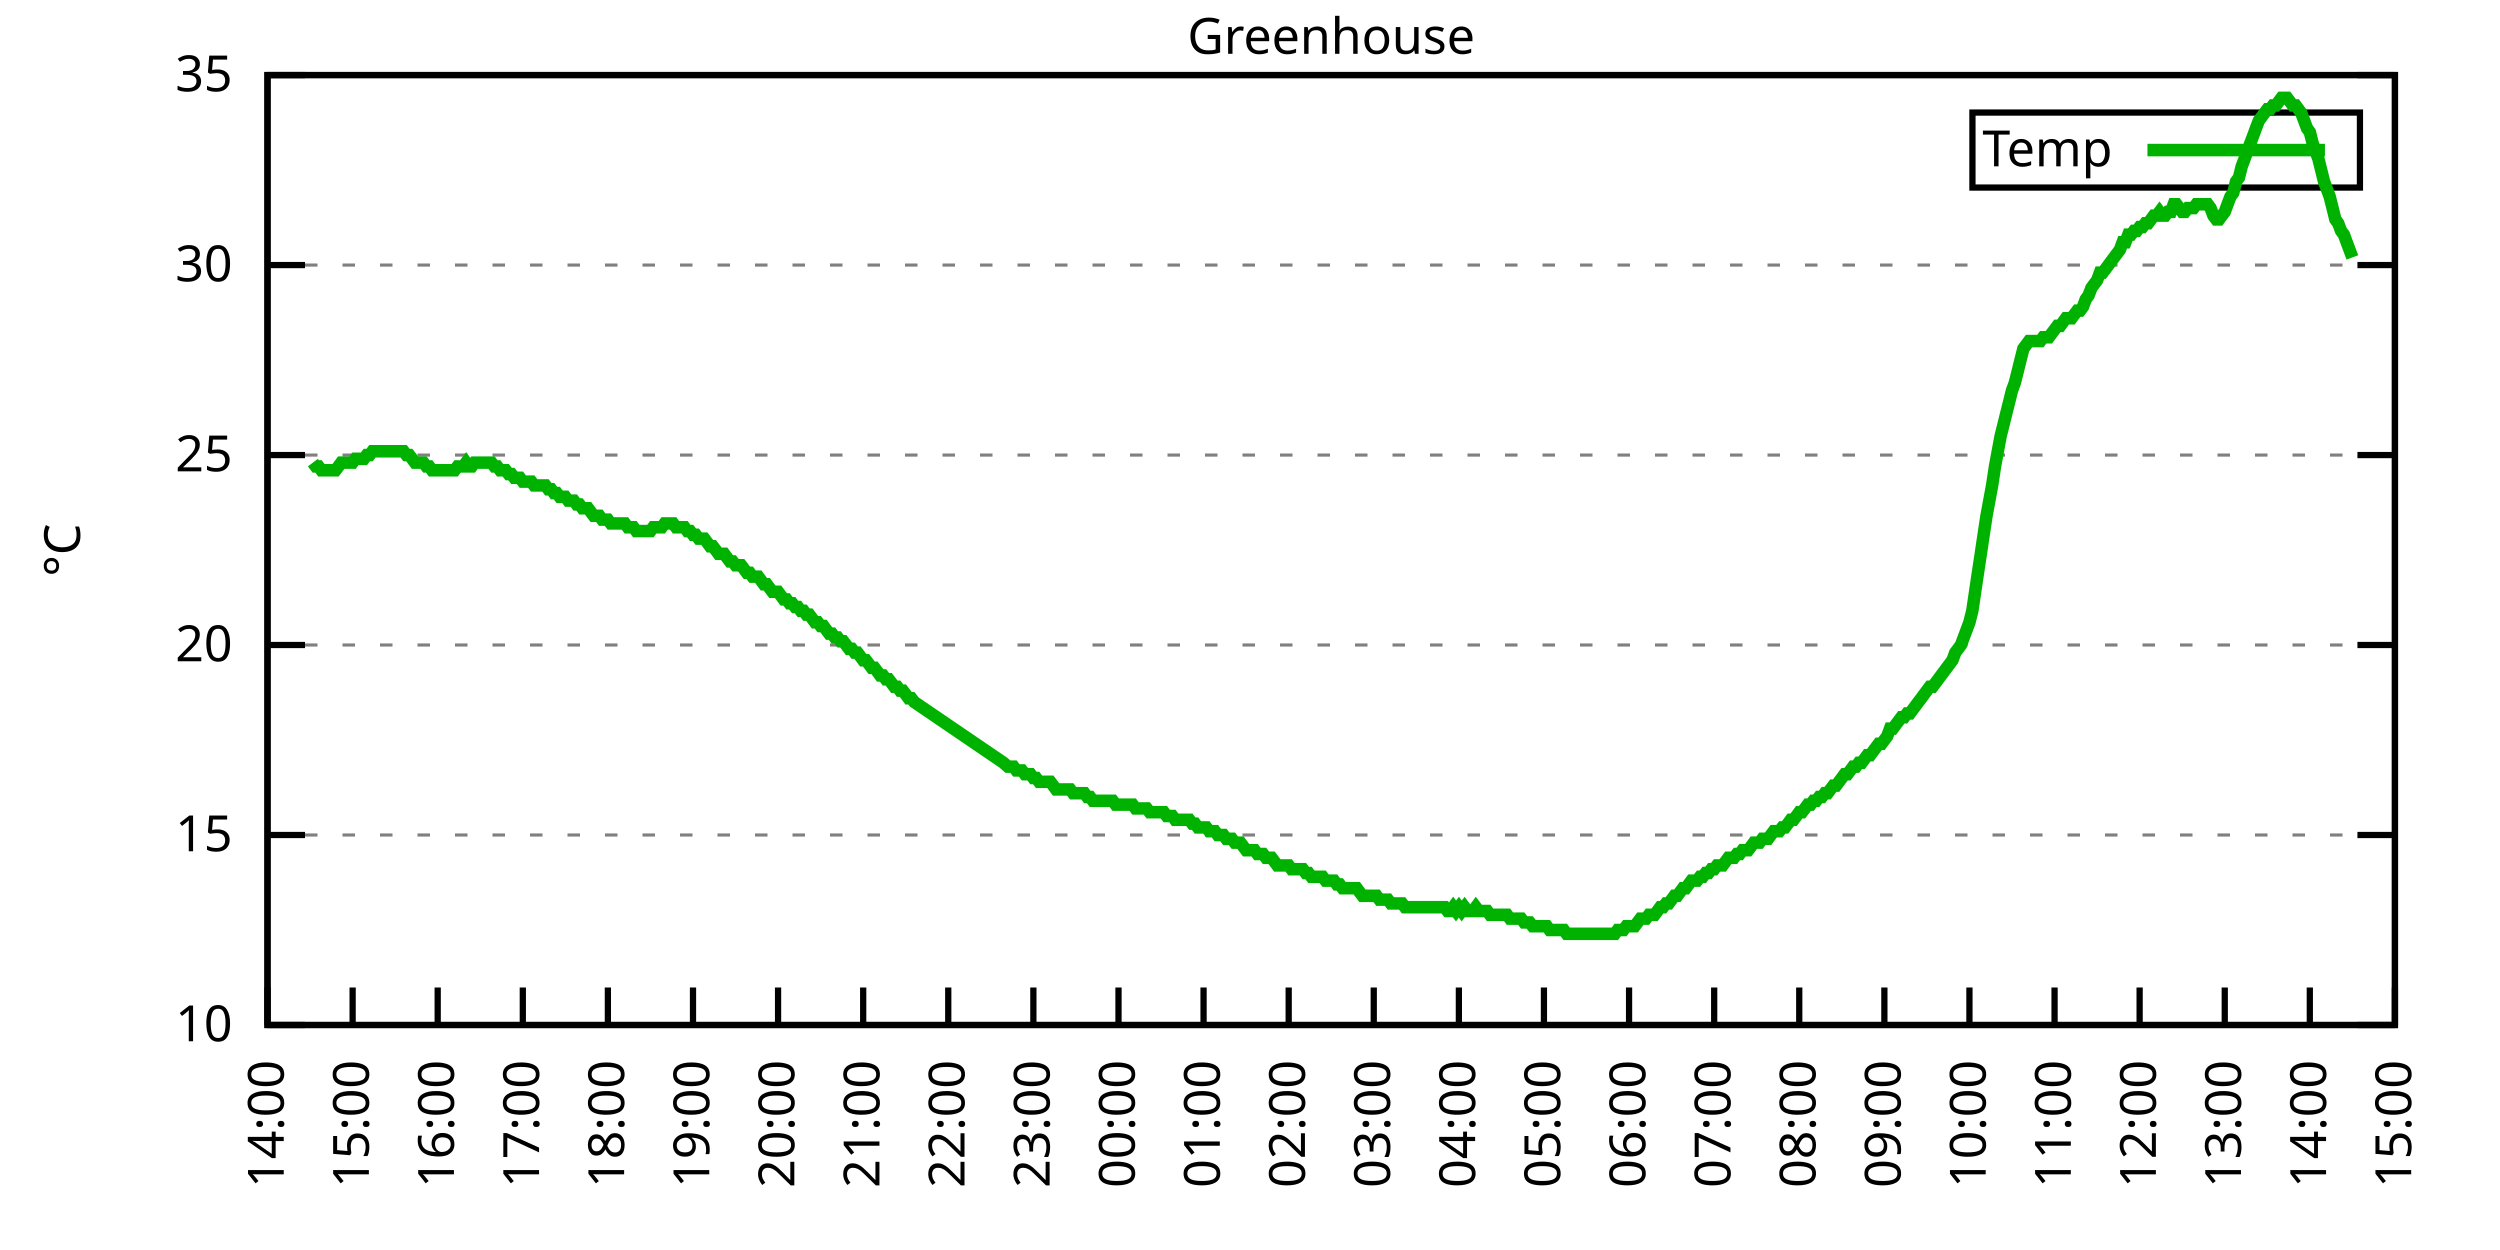
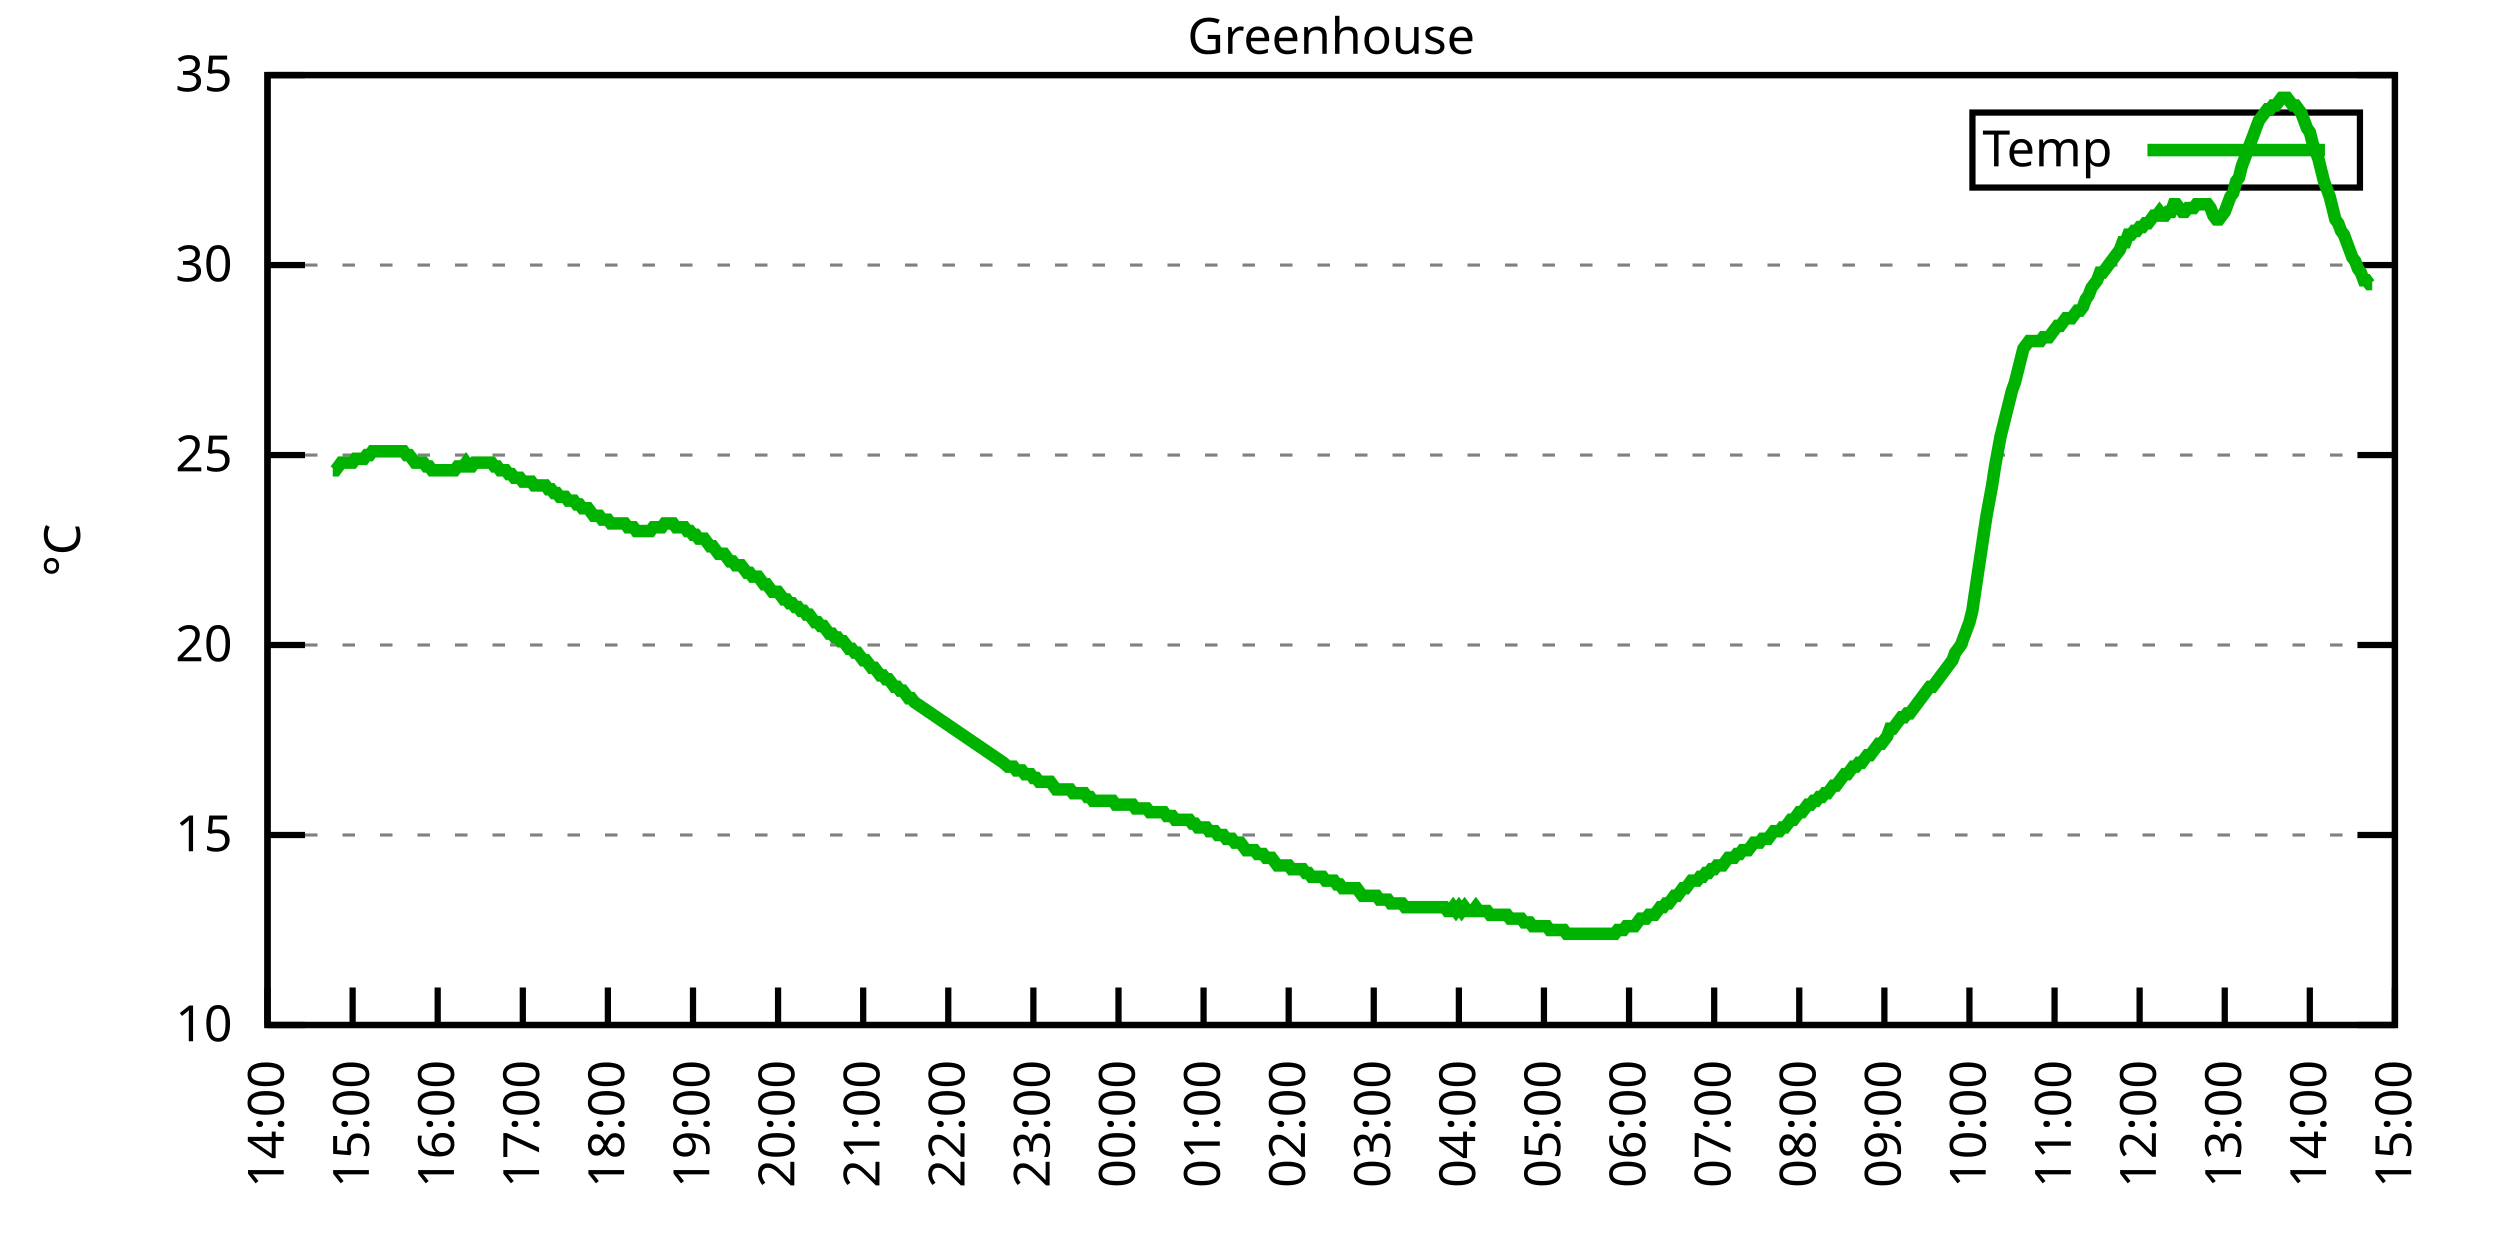
<svg xmlns="http://www.w3.org/2000/svg" xmlns:xlink="http://www.w3.org/1999/xlink" width="400" height="200" viewBox="0 0 400 200">
  <g id="gnuplot_canvas">
    <rect x="0" y="0" width="400" height="200" fill="none" />
    <defs>
      <circle id="gpDot" r="0.5" stroke-width="0.5" stroke="currentColor" />
      <path id="gpPt0" stroke-width="0.333" stroke="currentColor" d="M-1,0 h2 M0,-1 v2" />
      <path id="gpPt1" stroke-width="0.333" stroke="currentColor" d="M-1,-1 L1,1 M1,-1 L-1,1" />
      <path id="gpPt2" stroke-width="0.333" stroke="currentColor" d="M-1,0 L1,0 M0,-1 L0,1 M-1,-1 L1,1 M-1,1 L1,-1" />
      <rect id="gpPt3" stroke-width="0.333" stroke="currentColor" x="-1" y="-1" width="2" height="2" />
      <rect id="gpPt4" stroke-width="0.333" stroke="currentColor" fill="currentColor" x="-1" y="-1" width="2" height="2" />
      <circle id="gpPt5" stroke-width="0.333" stroke="currentColor" cx="0" cy="0" r="1" />
      <use xlink:href="#gpPt5" id="gpPt6" fill="currentColor" stroke="none" />
      <path id="gpPt7" stroke-width="0.333" stroke="currentColor" d="M0,-1.33 L-1.33,0.67 L1.33,0.67 z" />
      <use xlink:href="#gpPt7" id="gpPt8" fill="currentColor" stroke="none" />
      <use xlink:href="#gpPt7" id="gpPt9" stroke="currentColor" transform="rotate(180)" />
      <use xlink:href="#gpPt9" id="gpPt10" fill="currentColor" stroke="none" />
      <use xlink:href="#gpPt3" id="gpPt11" stroke="currentColor" transform="rotate(45)" />
      <use xlink:href="#gpPt11" id="gpPt12" fill="currentColor" stroke="none" />
      <path id="gpPt13" stroke-width="0.333" stroke="currentColor" d="M0,1.330 L1.265,0.411 L0.782,-1.067 L-0.782,-1.076 L-1.265,0.411 z" />
      <use xlink:href="#gpPt13" id="gpPt14" fill="currentColor" stroke="none" />
      <filter id="textbox" filterUnits="objectBoundingBox" x="0" y="0" height="1" width="1">
        <feFlood flood-color="white" flood-opacity="1" result="bgnd" />
        <feComposite in="SourceGraphic" in2="bgnd" operator="atop" />
      </filter>
      <filter id="greybox" filterUnits="objectBoundingBox" x="0" y="0" height="1" width="1">
        <feFlood flood-color="lightgrey" flood-opacity="1" result="grey" />
        <feComposite in="SourceGraphic" in2="grey" operator="atop" />
      </filter>
    </defs>
    <g fill="none" color="white" stroke="currentColor" stroke-width="1.00" stroke-linecap="butt" stroke-linejoin="miter">
</g>
    <g fill="none" color="black" stroke="currentColor" stroke-width="1.00" stroke-linecap="butt" stroke-linejoin="miter">
      <g stroke="none" shape-rendering="crispEdges">
        <polygon fill="rgb(255, 255, 255)" points="42.80,164.00 383.18,164.00 383.18,12.02 42.80,12.02 " />
      </g>
    </g>
    <g fill="none" color="black" stroke="currentColor" stroke-width="1.00" stroke-linecap="butt" stroke-linejoin="miter">
</g>
    <g fill="none" color="black" stroke="black" stroke-width="0.50" stroke-linecap="butt" stroke-linejoin="miter">
</g>
    <g fill="none" color="gray" stroke="currentColor" stroke-width="0.50" stroke-linecap="butt" stroke-linejoin="miter">
      <path stroke="gray" stroke-dasharray="2,4" class="gridline" d="M42.80,164.00 L383.19,164.00  " />
    </g>
    <g fill="none" color="gray" stroke="gray" stroke-width="1.00" stroke-linecap="butt" stroke-linejoin="miter">
</g>
    <g fill="none" color="black" stroke="currentColor" stroke-width="1.00" stroke-linecap="butt" stroke-linejoin="miter">
      <path stroke="black" d="M42.80,164.00 L48.80,164.00 M383.19,164.00 L377.19,164.00  " />
      <g transform="translate(37.20,166.60)" stroke="none" fill="black" font-family="Sans" font-size="8.00" text-anchor="end">
        <text>
          <tspan font-family="Sans"> 10</tspan>
        </text>
      </g>
    </g>
    <g fill="none" color="black" stroke="currentColor" stroke-width="1.00" stroke-linecap="butt" stroke-linejoin="miter">
</g>
    <g fill="none" color="black" stroke="black" stroke-width="0.50" stroke-linecap="butt" stroke-linejoin="miter">
</g>
    <g fill="none" color="gray" stroke="currentColor" stroke-width="0.50" stroke-linecap="butt" stroke-linejoin="miter">
      <path stroke="gray" stroke-dasharray="2,4" class="gridline" d="M42.80,133.60 L383.19,133.60  " />
    </g>
    <g fill="none" color="gray" stroke="gray" stroke-width="1.00" stroke-linecap="butt" stroke-linejoin="miter">
</g>
    <g fill="none" color="black" stroke="currentColor" stroke-width="1.00" stroke-linecap="butt" stroke-linejoin="miter">
      <path stroke="black" d="M42.80,133.60 L48.80,133.60 M383.19,133.60 L377.19,133.60  " />
      <g transform="translate(37.20,136.20)" stroke="none" fill="black" font-family="Sans" font-size="8.00" text-anchor="end">
        <text>
          <tspan font-family="Sans"> 15</tspan>
        </text>
      </g>
    </g>
    <g fill="none" color="black" stroke="currentColor" stroke-width="1.00" stroke-linecap="butt" stroke-linejoin="miter">
</g>
    <g fill="none" color="black" stroke="black" stroke-width="0.50" stroke-linecap="butt" stroke-linejoin="miter">
</g>
    <g fill="none" color="gray" stroke="currentColor" stroke-width="0.50" stroke-linecap="butt" stroke-linejoin="miter">
      <path stroke="gray" stroke-dasharray="2,4" class="gridline" d="M42.80,103.20 L383.19,103.20  " />
    </g>
    <g fill="none" color="gray" stroke="gray" stroke-width="1.00" stroke-linecap="butt" stroke-linejoin="miter">
</g>
    <g fill="none" color="black" stroke="currentColor" stroke-width="1.00" stroke-linecap="butt" stroke-linejoin="miter">
      <path stroke="black" d="M42.80,103.20 L48.80,103.20 M383.19,103.20 L377.19,103.20  " />
      <g transform="translate(37.20,105.80)" stroke="none" fill="black" font-family="Sans" font-size="8.00" text-anchor="end">
        <text>
          <tspan font-family="Sans"> 20</tspan>
        </text>
      </g>
    </g>
    <g fill="none" color="black" stroke="currentColor" stroke-width="1.00" stroke-linecap="butt" stroke-linejoin="miter">
</g>
    <g fill="none" color="black" stroke="black" stroke-width="0.50" stroke-linecap="butt" stroke-linejoin="miter">
</g>
    <g fill="none" color="gray" stroke="currentColor" stroke-width="0.50" stroke-linecap="butt" stroke-linejoin="miter">
      <path stroke="gray" stroke-dasharray="2,4" class="gridline" d="M42.80,72.81 L383.19,72.81  " />
    </g>
    <g fill="none" color="gray" stroke="gray" stroke-width="1.00" stroke-linecap="butt" stroke-linejoin="miter">
</g>
    <g fill="none" color="black" stroke="currentColor" stroke-width="1.00" stroke-linecap="butt" stroke-linejoin="miter">
      <path stroke="black" d="M42.80,72.81 L48.80,72.81 M383.19,72.81 L377.19,72.81  " />
      <g transform="translate(37.20,75.41)" stroke="none" fill="black" font-family="Sans" font-size="8.00" text-anchor="end">
        <text>
          <tspan font-family="Sans"> 25</tspan>
        </text>
      </g>
    </g>
    <g fill="none" color="black" stroke="currentColor" stroke-width="1.00" stroke-linecap="butt" stroke-linejoin="miter">
</g>
    <g fill="none" color="black" stroke="black" stroke-width="0.50" stroke-linecap="butt" stroke-linejoin="miter">
</g>
    <g fill="none" color="gray" stroke="currentColor" stroke-width="0.50" stroke-linecap="butt" stroke-linejoin="miter">
      <path stroke="gray" stroke-dasharray="2,4" class="gridline" d="M42.80,42.41 L383.19,42.41  " />
    </g>
    <g fill="none" color="gray" stroke="gray" stroke-width="1.00" stroke-linecap="butt" stroke-linejoin="miter">
</g>
    <g fill="none" color="black" stroke="currentColor" stroke-width="1.00" stroke-linecap="butt" stroke-linejoin="miter">
      <path stroke="black" d="M42.80,42.41 L48.80,42.41 M383.19,42.41 L377.19,42.41  " />
      <g transform="translate(37.20,45.01)" stroke="none" fill="black" font-family="Sans" font-size="8.00" text-anchor="end">
        <text>
          <tspan font-family="Sans"> 30</tspan>
        </text>
      </g>
    </g>
    <g fill="none" color="black" stroke="currentColor" stroke-width="1.00" stroke-linecap="butt" stroke-linejoin="miter">
</g>
    <g fill="none" color="black" stroke="black" stroke-width="0.50" stroke-linecap="butt" stroke-linejoin="miter">
</g>
    <g fill="none" color="gray" stroke="currentColor" stroke-width="0.50" stroke-linecap="butt" stroke-linejoin="miter">
      <path stroke="gray" stroke-dasharray="2,4" class="gridline" d="M42.80,12.01 L383.19,12.01  " />
    </g>
    <g fill="none" color="gray" stroke="gray" stroke-width="1.00" stroke-linecap="butt" stroke-linejoin="miter">
</g>
    <g fill="none" color="black" stroke="currentColor" stroke-width="1.00" stroke-linecap="butt" stroke-linejoin="miter">
      <path stroke="black" d="M42.80,12.01 L48.80,12.01 M383.19,12.01 L377.19,12.01  " />
      <g transform="translate(37.20,14.61)" stroke="none" fill="black" font-family="Sans" font-size="8.00" text-anchor="end">
        <text>
          <tspan font-family="Sans"> 35</tspan>
        </text>
      </g>
    </g>
    <g fill="none" color="black" stroke="currentColor" stroke-width="1.00" stroke-linecap="butt" stroke-linejoin="miter">
      <path stroke="black" d="M42.80,164.00 L42.80,158.00  " />
      <g transform="translate(45.40,169.60) rotate(270.00)" stroke="none" fill="black" font-family="Sans" font-size="8.00" text-anchor="end">
        <text>
          <tspan font-family="Sans">14:00</tspan>
        </text>
      </g>
    </g>
    <g fill="none" color="black" stroke="currentColor" stroke-width="1.00" stroke-linecap="butt" stroke-linejoin="miter">
      <path stroke="black" d="M56.42,164.00 L56.42,158.00  " />
      <g transform="translate(59.02,169.60) rotate(270.00)" stroke="none" fill="black" font-family="Sans" font-size="8.00" text-anchor="end">
        <text>
          <tspan font-family="Sans">15:00</tspan>
        </text>
      </g>
    </g>
    <g fill="none" color="black" stroke="currentColor" stroke-width="1.00" stroke-linecap="butt" stroke-linejoin="miter">
      <path stroke="black" d="M70.03,164.00 L70.03,158.00  " />
      <g transform="translate(72.63,169.60) rotate(270.00)" stroke="none" fill="black" font-family="Sans" font-size="8.00" text-anchor="end">
        <text>
          <tspan font-family="Sans">16:00</tspan>
        </text>
      </g>
    </g>
    <g fill="none" color="black" stroke="currentColor" stroke-width="1.00" stroke-linecap="butt" stroke-linejoin="miter">
      <path stroke="black" d="M83.65,164.00 L83.65,158.00  " />
      <g transform="translate(86.25,169.60) rotate(270.00)" stroke="none" fill="black" font-family="Sans" font-size="8.00" text-anchor="end">
        <text>
          <tspan font-family="Sans">17:00</tspan>
        </text>
      </g>
    </g>
    <g fill="none" color="black" stroke="currentColor" stroke-width="1.00" stroke-linecap="butt" stroke-linejoin="miter">
      <path stroke="black" d="M97.26,164.00 L97.26,158.00  " />
      <g transform="translate(99.86,169.60) rotate(270.00)" stroke="none" fill="black" font-family="Sans" font-size="8.00" text-anchor="end">
        <text>
          <tspan font-family="Sans">18:00</tspan>
        </text>
      </g>
    </g>
    <g fill="none" color="black" stroke="currentColor" stroke-width="1.00" stroke-linecap="butt" stroke-linejoin="miter">
      <path stroke="black" d="M110.88,164.00 L110.88,158.00  " />
      <g transform="translate(113.48,169.60) rotate(270.00)" stroke="none" fill="black" font-family="Sans" font-size="8.00" text-anchor="end">
        <text>
          <tspan font-family="Sans">19:00</tspan>
        </text>
      </g>
    </g>
    <g fill="none" color="black" stroke="currentColor" stroke-width="1.00" stroke-linecap="butt" stroke-linejoin="miter">
      <path stroke="black" d="M124.49,164.00 L124.49,158.00  " />
      <g transform="translate(127.09,169.60) rotate(270.00)" stroke="none" fill="black" font-family="Sans" font-size="8.00" text-anchor="end">
        <text>
          <tspan font-family="Sans">20:00</tspan>
        </text>
      </g>
    </g>
    <g fill="none" color="black" stroke="currentColor" stroke-width="1.00" stroke-linecap="butt" stroke-linejoin="miter">
      <path stroke="black" d="M138.11,164.00 L138.11,158.00  " />
      <g transform="translate(140.71,169.60) rotate(270.00)" stroke="none" fill="black" font-family="Sans" font-size="8.00" text-anchor="end">
        <text>
          <tspan font-family="Sans">21:00</tspan>
        </text>
      </g>
    </g>
    <g fill="none" color="black" stroke="currentColor" stroke-width="1.00" stroke-linecap="butt" stroke-linejoin="miter">
      <path stroke="black" d="M151.72,164.00 L151.72,158.00  " />
      <g transform="translate(154.32,169.60) rotate(270.00)" stroke="none" fill="black" font-family="Sans" font-size="8.00" text-anchor="end">
        <text>
          <tspan font-family="Sans">22:00</tspan>
        </text>
      </g>
    </g>
    <g fill="none" color="black" stroke="currentColor" stroke-width="1.00" stroke-linecap="butt" stroke-linejoin="miter">
      <path stroke="black" d="M165.34,164.00 L165.34,158.00  " />
      <g transform="translate(167.94,169.60) rotate(270.00)" stroke="none" fill="black" font-family="Sans" font-size="8.00" text-anchor="end">
        <text>
          <tspan font-family="Sans">23:00</tspan>
        </text>
      </g>
    </g>
    <g fill="none" color="black" stroke="currentColor" stroke-width="1.00" stroke-linecap="butt" stroke-linejoin="miter">
      <path stroke="black" d="M178.96,164.00 L178.96,158.00  " />
      <g transform="translate(181.56,169.60) rotate(270.00)" stroke="none" fill="black" font-family="Sans" font-size="8.00" text-anchor="end">
        <text>
          <tspan font-family="Sans">00:00</tspan>
        </text>
      </g>
    </g>
    <g fill="none" color="black" stroke="currentColor" stroke-width="1.00" stroke-linecap="butt" stroke-linejoin="miter">
      <path stroke="black" d="M192.57,164.00 L192.57,158.00  " />
      <g transform="translate(195.17,169.60) rotate(270.00)" stroke="none" fill="black" font-family="Sans" font-size="8.00" text-anchor="end">
        <text>
          <tspan font-family="Sans">01:00</tspan>
        </text>
      </g>
    </g>
    <g fill="none" color="black" stroke="currentColor" stroke-width="1.00" stroke-linecap="butt" stroke-linejoin="miter">
      <path stroke="black" d="M206.19,164.00 L206.19,158.00  " />
      <g transform="translate(208.79,169.60) rotate(270.00)" stroke="none" fill="black" font-family="Sans" font-size="8.00" text-anchor="end">
        <text>
          <tspan font-family="Sans">02:00</tspan>
        </text>
      </g>
    </g>
    <g fill="none" color="black" stroke="currentColor" stroke-width="1.00" stroke-linecap="butt" stroke-linejoin="miter">
      <path stroke="black" d="M219.80,164.00 L219.80,158.00  " />
      <g transform="translate(222.40,169.60) rotate(270.00)" stroke="none" fill="black" font-family="Sans" font-size="8.00" text-anchor="end">
        <text>
          <tspan font-family="Sans">03:00</tspan>
        </text>
      </g>
    </g>
    <g fill="none" color="black" stroke="currentColor" stroke-width="1.00" stroke-linecap="butt" stroke-linejoin="miter">
      <path stroke="black" d="M233.42,164.00 L233.42,158.00  " />
      <g transform="translate(236.02,169.60) rotate(270.00)" stroke="none" fill="black" font-family="Sans" font-size="8.00" text-anchor="end">
        <text>
          <tspan font-family="Sans">04:00</tspan>
        </text>
      </g>
    </g>
    <g fill="none" color="black" stroke="currentColor" stroke-width="1.00" stroke-linecap="butt" stroke-linejoin="miter">
      <path stroke="black" d="M247.03,164.00 L247.03,158.00  " />
      <g transform="translate(249.63,169.60) rotate(270.00)" stroke="none" fill="black" font-family="Sans" font-size="8.00" text-anchor="end">
        <text>
          <tspan font-family="Sans">05:00</tspan>
        </text>
      </g>
    </g>
    <g fill="none" color="black" stroke="currentColor" stroke-width="1.00" stroke-linecap="butt" stroke-linejoin="miter">
      <path stroke="black" d="M260.65,164.00 L260.65,158.00  " />
      <g transform="translate(263.25,169.60) rotate(270.00)" stroke="none" fill="black" font-family="Sans" font-size="8.00" text-anchor="end">
        <text>
          <tspan font-family="Sans">06:00</tspan>
        </text>
      </g>
    </g>
    <g fill="none" color="black" stroke="currentColor" stroke-width="1.00" stroke-linecap="butt" stroke-linejoin="miter">
      <path stroke="black" d="M274.27,164.00 L274.27,158.00  " />
      <g transform="translate(276.87,169.60) rotate(270.00)" stroke="none" fill="black" font-family="Sans" font-size="8.00" text-anchor="end">
        <text>
          <tspan font-family="Sans">07:00</tspan>
        </text>
      </g>
    </g>
    <g fill="none" color="black" stroke="currentColor" stroke-width="1.00" stroke-linecap="butt" stroke-linejoin="miter">
      <path stroke="black" d="M287.88,164.00 L287.88,158.00  " />
      <g transform="translate(290.48,169.60) rotate(270.00)" stroke="none" fill="black" font-family="Sans" font-size="8.00" text-anchor="end">
        <text>
          <tspan font-family="Sans">08:00</tspan>
        </text>
      </g>
    </g>
    <g fill="none" color="black" stroke="currentColor" stroke-width="1.00" stroke-linecap="butt" stroke-linejoin="miter">
      <path stroke="black" d="M301.50,164.00 L301.50,158.00  " />
      <g transform="translate(304.10,169.60) rotate(270.00)" stroke="none" fill="black" font-family="Sans" font-size="8.00" text-anchor="end">
        <text>
          <tspan font-family="Sans">09:00</tspan>
        </text>
      </g>
    </g>
    <g fill="none" color="black" stroke="currentColor" stroke-width="1.00" stroke-linecap="butt" stroke-linejoin="miter">
      <path stroke="black" d="M315.11,164.00 L315.11,158.00  " />
      <g transform="translate(317.71,169.60) rotate(270.00)" stroke="none" fill="black" font-family="Sans" font-size="8.00" text-anchor="end">
        <text>
          <tspan font-family="Sans">10:00</tspan>
        </text>
      </g>
    </g>
    <g fill="none" color="black" stroke="currentColor" stroke-width="1.00" stroke-linecap="butt" stroke-linejoin="miter">
      <path stroke="black" d="M328.73,164.00 L328.73,158.00  " />
      <g transform="translate(331.33,169.60) rotate(270.00)" stroke="none" fill="black" font-family="Sans" font-size="8.00" text-anchor="end">
        <text>
          <tspan font-family="Sans">11:00</tspan>
        </text>
      </g>
    </g>
    <g fill="none" color="black" stroke="currentColor" stroke-width="1.00" stroke-linecap="butt" stroke-linejoin="miter">
      <path stroke="black" d="M342.34,164.00 L342.34,158.00  " />
      <g transform="translate(344.94,169.60) rotate(270.00)" stroke="none" fill="black" font-family="Sans" font-size="8.00" text-anchor="end">
        <text>
          <tspan font-family="Sans">12:00</tspan>
        </text>
      </g>
    </g>
    <g fill="none" color="black" stroke="currentColor" stroke-width="1.00" stroke-linecap="butt" stroke-linejoin="miter">
      <path stroke="black" d="M355.96,164.00 L355.96,158.00  " />
      <g transform="translate(358.56,169.60) rotate(270.00)" stroke="none" fill="black" font-family="Sans" font-size="8.00" text-anchor="end">
        <text>
          <tspan font-family="Sans">13:00</tspan>
        </text>
      </g>
    </g>
    <g fill="none" color="black" stroke="currentColor" stroke-width="1.00" stroke-linecap="butt" stroke-linejoin="miter">
      <path stroke="black" d="M369.57,164.00 L369.57,158.00  " />
      <g transform="translate(372.17,169.60) rotate(270.00)" stroke="none" fill="black" font-family="Sans" font-size="8.00" text-anchor="end">
        <text>
          <tspan font-family="Sans">14:00</tspan>
        </text>
      </g>
    </g>
    <g fill="none" color="black" stroke="currentColor" stroke-width="1.00" stroke-linecap="butt" stroke-linejoin="miter">
      <path stroke="black" d="M383.19,164.00 L383.19,158.00  " />
      <g transform="translate(385.79,169.60) rotate(270.00)" stroke="none" fill="black" font-family="Sans" font-size="8.00" text-anchor="end">
        <text>
          <tspan font-family="Sans">15:00</tspan>
        </text>
      </g>
    </g>
    <g fill="none" color="black" stroke="currentColor" stroke-width="1.00" stroke-linecap="butt" stroke-linejoin="miter">
</g>
    <g fill="none" color="black" stroke="currentColor" stroke-width="1.00" stroke-linecap="butt" stroke-linejoin="miter">
      <path stroke="black" d="M42.80,12.01 L42.80,164.00 L383.19,164.00 L383.19,12.01 L42.80,12.01 Z  " />
    </g>
    <g fill="none" color="black" stroke="currentColor" stroke-width="1.00" stroke-linecap="butt" stroke-linejoin="miter">
</g>
    <g fill="none" color="black" stroke="currentColor" stroke-width="1.00" stroke-linecap="butt" stroke-linejoin="miter">
      <path stroke="black" d="M315.59,30.01 L315.59,18.01 L377.59,18.01 L377.59,30.01 L315.59,30.01 Z  " />
    </g>
    <g id="Greenhouse_plot_1">
      <g fill="none" color="white" stroke="black" stroke-width="2.00" stroke-linecap="butt" stroke-linejoin="miter">
</g>
      <g fill="none" color="black" stroke="currentColor" stroke-width="2.00" stroke-linecap="butt" stroke-linejoin="miter">
        <g transform="translate(337.99,26.61)" stroke="none" fill="black" font-family="Sans" font-size="8.00" text-anchor="end">
          <text>
            <tspan font-family="Sans">Temp</tspan>
          </text>
        </g>
      </g>
      <g fill="none" color="black" stroke="currentColor" stroke-width="2.00" stroke-linecap="butt" stroke-linejoin="miter">
-         <path stroke="rgb(  0, 178,   0)" d="M343.59,24.01 L371.99,24.01 M50.06,74.02 L50.52,74.63 L50.97,74.63 L51.42,75.24 L51.88,75.24 L52.33,75.24   L52.78,75.24 L53.24,75.24 L53.69,75.24 L54.15,74.63 L54.60,74.02 L55.05,74.02 L55.51,74.02 L55.96,74.02   L56.42,74.02 L56.87,73.41 L57.32,73.41 L57.78,73.41 L58.23,73.41 L58.68,72.81 L59.14,72.81 L59.59,72.20   L60.05,72.20 L60.50,72.20 L60.95,72.20 L61.41,72.20 L61.86,72.20 L62.32,72.20 L62.77,72.20 L63.22,72.20   L63.68,72.20 L64.13,72.20 L64.58,72.20 L65.04,72.81 L65.49,72.81 L65.95,73.41 L66.40,74.02 L66.85,74.02   L67.31,74.02 L67.76,74.02 L68.22,74.63 L68.67,74.63 L69.12,75.24 L69.58,75.24 L70.03,75.24 L70.49,75.24   L70.94,75.24 L71.39,75.24 L71.85,75.24 L72.30,75.24 L72.75,75.24 L73.21,74.63 L73.66,74.63 L74.12,74.63   L74.57,74.02 L75.02,74.63 L75.48,74.63 L75.93,74.02 L76.39,74.02 L76.84,74.02 L77.29,74.02 L77.75,74.02   L78.20,74.02 L78.65,74.02 L79.11,74.63 L79.56,74.63 L80.02,75.24 L80.47,75.24 L80.92,75.24 L81.38,75.85   L81.83,75.85 L82.29,76.45 L82.74,76.45 L83.19,76.45 L83.65,77.06 L84.10,77.06 L84.55,77.06 L85.01,77.06   L85.46,77.67 L85.92,77.67 L86.37,77.67 L86.82,77.67 L87.28,77.67 L87.73,78.28 L88.19,78.28 L88.64,78.89   L89.09,78.89 L89.55,79.49 L90.00,79.49 L90.45,79.49 L90.91,80.10 L91.36,80.10 L91.82,80.10 L92.27,80.71   L92.72,80.71 L93.18,81.32 L93.63,81.32 L94.09,81.32 L94.54,81.93 L94.99,82.53 L95.45,82.53 L95.90,82.53   L96.35,83.14 L96.81,83.14 L97.26,83.14 L97.72,83.75 L98.17,83.75 L98.62,83.75 L99.08,83.75 L99.53,83.75   L99.99,83.75 L100.44,84.36 L100.89,84.36 L101.35,84.36 L101.80,84.97 L102.25,84.97 L102.71,84.97 L103.16,84.97   L103.62,84.97 L104.07,84.97 L104.52,84.36 L104.98,84.36 L105.43,84.36 L105.89,84.36 L106.34,83.75 L106.79,83.75   L107.25,83.75 L107.70,83.75 L108.15,84.36 L108.61,84.36 L109.06,84.36 L109.52,84.36 L109.97,84.97 L110.42,84.97   L110.88,85.57 L111.33,85.57 L111.79,86.18 L112.24,86.18 L112.69,86.18 L113.15,86.79 L113.60,87.40 L114.05,87.40   L114.51,88.00 L114.96,88.61 L115.42,88.61 L115.87,88.61 L116.32,89.22 L116.78,89.83 L117.23,89.83 L117.69,90.44   L118.14,90.44 L118.59,90.44 L119.05,91.04 L119.50,91.65 L119.96,91.65 L120.41,92.26 L120.86,92.26 L121.32,92.26   L121.77,92.87 L122.22,93.48 L122.68,93.48 L123.13,94.08 L123.59,94.69 L124.04,94.69 L124.49,94.69 L124.95,95.30   L125.40,95.91 L125.86,95.91 L126.31,96.52 L126.76,96.52 L127.22,97.12 L127.67,97.12 L128.12,97.73 L128.58,97.73   L129.03,98.34 L129.49,98.34 L129.94,98.95 L130.39,99.56 L130.85,99.56 L131.30,100.16 L131.76,100.16 L132.21,100.77   L132.66,101.38 L133.12,101.38 L133.57,101.99 L134.02,101.99 L134.48,102.60 L134.93,102.60 L135.39,103.20 L135.84,103.81   L136.29,103.81 L136.75,104.42 L137.20,104.42 L137.66,105.03 L138.11,105.64 L138.56,105.64 L139.02,106.24 L139.47,106.85   L139.92,106.85 L140.38,107.46 L140.83,108.07 L141.29,108.07 L141.74,108.68 L142.19,108.68 L142.65,109.28 L143.10,109.89   L143.56,109.89 L144.01,110.50 L144.46,110.50 L144.92,111.11 L145.37,111.72 L145.82,111.72 L146.28,112.32 L160.57,122.05   L161.26,122.66 L161.71,122.66 L162.16,122.66 L162.62,123.27 L163.07,123.27 L163.52,123.27 L163.98,123.87 L164.43,123.87   L164.89,123.87 L165.34,124.48 L165.79,124.48 L166.25,125.09 L166.70,125.09 L167.16,125.09 L167.61,125.09 L168.06,125.09   L168.52,125.70 L168.97,126.31 L169.43,126.31 L169.88,126.31 L170.33,126.31 L170.79,126.31 L171.24,126.31 L171.69,126.91   L172.15,126.91 L172.60,126.91 L173.06,126.91 L173.51,126.91 L173.96,127.52 L174.42,127.52 L174.87,128.13 L175.33,128.13   L175.78,128.13 L176.23,128.13 L176.69,128.13 L177.14,128.13 L177.59,128.13 L178.05,128.13 L178.50,128.74 L178.96,128.74   L179.41,128.74 L179.86,128.74 L180.32,128.74 L180.77,128.74 L181.23,128.74 L181.68,129.35 L182.13,129.35 L182.59,129.35   L183.04,129.35 L183.49,129.35 L183.95,129.95 L184.40,129.95 L184.86,129.95 L185.31,129.95 L185.76,129.95 L186.22,129.95   L186.67,130.56 L187.13,130.56 L187.58,130.56 L188.03,131.17 L188.49,131.17 L188.94,131.17 L189.39,131.17 L189.85,131.17   L190.30,131.17 L190.76,131.78 L191.21,131.78 L191.66,132.39 L192.12,132.39 L192.57,132.39 L193.03,132.39 L193.48,132.99   L193.93,132.99 L194.39,132.99 L194.84,133.60 L195.29,133.60 L195.75,133.60 L196.20,134.21 L196.66,134.21 L197.11,134.21   L197.56,134.82 L198.02,134.82 L198.47,134.82 L198.93,135.43 L199.38,136.03 L199.83,136.03 L200.29,136.03 L200.74,136.03   L201.19,136.64 L201.65,136.64 L202.10,136.64 L202.56,137.25 L203.01,137.25 L203.46,137.25 L203.92,137.86 L204.37,138.47   L204.83,138.47 L205.28,138.47 L205.73,138.47 L206.19,138.47 L206.64,139.07 L207.09,139.07 L207.55,139.07 L208.00,139.07   L208.46,139.07 L208.91,139.68 L209.36,139.68 L209.82,140.29 L210.27,140.29 L210.73,140.29 L211.18,140.29 L211.63,140.29   L212.09,140.90 L212.54,140.90 L213.00,140.90 L213.45,140.90 L213.90,141.51 L214.36,141.51 L214.81,142.11 L215.26,142.11   L215.72,142.11 L216.17,142.11 L216.63,142.11 L217.08,142.11 L217.53,142.72 L217.99,143.33 L218.44,143.33 L218.90,143.33   L219.35,143.33 L219.80,143.33 L220.26,143.33 L220.71,143.94 L221.16,143.94 L221.62,143.94 L222.07,143.94 L222.53,144.55   L222.98,144.55 L223.43,144.55 L223.89,144.55 L224.34,144.55 L224.80,145.15 L225.25,145.15 L225.70,145.15 L226.16,145.15   L226.61,145.15 L227.06,145.15 L227.52,145.15 L227.97,145.15 L228.43,145.15 L228.88,145.15 L229.33,145.15 L229.79,145.15   L230.24,145.15 L230.70,145.15 L231.15,145.15 L231.60,145.76 L232.06,145.76 L232.51,145.15 L232.96,145.76 L233.42,145.15   L233.87,145.76 L234.33,145.15 L234.78,145.76 L235.23,145.76 L235.69,145.76 L236.14,145.15 L236.60,145.76 L237.05,145.76   L237.50,145.76 L237.96,145.76 L238.41,146.37 L238.86,146.37 L239.32,146.37 L239.77,146.37 L240.23,146.37 L240.68,146.37   L241.13,146.37 L241.59,146.98 L242.04,146.98 L242.50,146.98 L242.95,146.98 L243.40,146.98 L243.86,147.59 L244.31,147.59   L244.76,147.59 L245.22,148.19 L245.67,148.19 L246.13,148.19 L246.58,148.19 L247.03,148.19 L247.49,148.19 L247.94,148.80   L248.40,148.80 L248.85,148.80 L249.30,148.80 L249.76,148.80 L250.21,148.80 L250.66,149.41 L251.12,149.41 L251.57,149.41   L252.03,149.41 L252.48,149.41 L252.93,149.41 L253.39,149.41 L253.84,149.41 L254.30,149.41 L254.75,149.41 L255.20,149.41   L255.66,149.41 L256.11,149.41 L256.56,149.41 L257.02,149.41 L257.47,149.41 L257.93,149.41 L258.38,149.41 L258.83,148.80   L259.29,148.80 L259.74,148.80 L260.20,148.19 L260.65,148.19 L261.10,148.19 L261.56,148.19 L262.01,147.59 L262.47,146.98   L262.92,146.98 L263.37,146.98 L263.83,146.37 L264.28,146.37 L264.73,146.37 L265.19,145.76 L265.64,145.15 L266.10,145.15   L266.55,144.55 L267.00,144.55 L267.46,143.94 L267.91,143.33 L268.37,143.33 L268.82,142.72 L269.27,142.11 L269.73,142.11   L270.18,141.51 L270.63,140.90 L271.09,140.90 L271.54,140.90 L272.00,140.29 L272.45,140.29 L272.90,139.68 L273.36,139.68   L273.81,139.07 L274.27,139.07 L274.72,138.47 L275.17,138.47 L275.63,138.47 L276.08,137.86 L276.53,137.25 L276.99,137.25   L277.44,137.25 L277.90,136.64 L278.35,136.64 L278.80,136.03 L279.26,136.03 L279.71,136.03 L280.17,135.43 L280.62,134.82   L281.07,134.82 L281.53,134.82 L281.98,134.21 L282.43,134.21 L282.89,134.21 L283.34,133.60 L283.80,132.99 L284.25,132.99   L284.70,132.99 L285.16,132.39 L285.61,132.39 L286.07,131.78 L286.52,131.17 L286.97,131.17 L287.43,130.56 L287.88,129.95   L288.33,129.95 L288.79,129.35 L289.24,128.74 L289.70,128.74 L290.15,128.13 L290.60,128.13 L291.06,127.52 L291.51,127.52   L291.97,126.91 L292.42,126.91 L292.87,126.31 L293.33,125.70 L293.78,125.70 L294.23,125.09 L294.69,124.48 L295.14,123.87   L295.60,123.87 L296.05,123.27 L296.50,122.66 L296.96,122.66 L297.41,122.05 L297.87,122.05 L298.32,121.44 L298.77,120.83   L299.23,120.83 L299.68,120.23 L300.13,119.62 L300.59,119.01 L301.04,119.01 L301.50,118.40 L301.95,117.80 L302.40,116.58   L302.86,116.58 L303.31,115.97 L303.77,115.36 L304.22,114.76 L304.67,114.76 L305.13,114.15 L305.58,114.15 L306.03,113.54   L306.49,112.93 L306.94,112.32 L307.40,111.72 L307.85,111.11 L308.30,110.50 L308.76,109.89 L309.21,109.89 L309.67,109.28   L310.12,108.68 L310.57,108.07 L311.03,107.46 L311.48,106.85 L311.94,106.24 L312.39,105.64 L312.84,104.42 L313.30,103.81   L313.75,103.20 L314.20,101.99 L314.66,100.77 L315.11,99.56 L315.57,97.73 L316.02,94.69 L316.47,91.65 L316.93,88.61   L317.38,85.57 L317.84,82.53 L318.29,80.10 L318.74,77.67 L319.20,74.63 L319.65,72.20 L320.10,69.77 L320.56,67.94   L321.01,66.12 L321.47,64.29 L321.92,62.47 L322.37,61.25 L322.83,59.43 L323.28,57.61 L323.74,55.78 L324.19,55.18   L324.64,54.57 L325.10,54.57 L325.55,54.57 L326.00,54.57 L326.46,54.57 L326.91,53.96 L327.37,53.96 L327.82,53.96   L328.27,53.35 L328.73,52.74 L329.18,52.14 L329.64,52.14 L330.09,51.53 L330.54,50.92 L331.00,50.92 L331.45,50.92   L331.90,50.31 L332.36,49.70 L332.81,49.70 L333.27,49.10 L333.72,47.88 L334.17,47.27 L334.63,46.06 L335.08,45.45   L335.54,44.84 L335.99,43.62 L336.44,43.62 L336.90,43.02 L337.35,42.41 L337.80,41.80 L338.26,41.19 L338.71,40.58   L339.17,39.98 L339.62,38.76 L340.07,38.76 L340.53,37.54 L340.98,37.54 L341.44,36.94 L341.89,36.94 L342.34,36.33   L342.80,36.33 L343.25,35.72 L343.70,35.72 L344.16,35.11 L344.61,34.50 L345.07,34.50 L345.52,33.90 L345.97,34.50   L346.43,34.50 L346.88,33.90 L347.34,33.90 L347.79,32.68 L348.24,32.68 L348.70,33.29 L349.15,33.90 L349.60,33.90   L350.06,33.29 L350.51,33.29 L350.97,33.29 L351.42,32.68 L351.87,32.68 L352.33,32.68 L352.78,32.68 L353.24,32.68   L353.69,33.29 L354.14,34.50 L354.60,35.11 L355.05,35.11 L355.50,34.50 L355.96,33.90 L356.41,32.68 L356.87,31.46   L357.32,30.86 L357.77,29.03 L358.23,28.42 L358.68,26.60 L359.14,25.39 L359.59,24.17 L360.04,22.95 L360.50,21.74   L360.95,20.52 L361.41,19.31 L361.86,18.70 L362.31,18.09 L362.77,17.48 L363.22,17.48 L363.67,16.87 L364.13,16.87   L364.58,16.27 L365.04,15.66 L365.49,15.66 L365.94,15.66 L366.40,16.27 L366.85,16.87 L367.31,16.87 L367.76,17.48   L368.21,18.09 L368.67,19.31 L369.12,20.52 L369.57,21.13 L370.03,22.95 L370.48,24.17 L370.94,25.39 L371.39,27.21   L371.84,29.03 L372.30,30.25 L372.75,31.46 L373.21,33.29 L373.66,35.11 L374.11,35.72 L374.57,36.94 L375.02,37.54   L375.47,38.76 L375.93,39.98 L376.38,41.19  " />
+         <path stroke="rgb(  0, 178,   0)" d="M343.59,24.01 L371.99,24.01 M53.24,75.24 L53.69,75.24 L54.15,74.63 L54.60,74.02 L55.05,74.02 L55.51,74.02   L55.96,74.02 L56.42,74.02 L56.87,73.41 L57.32,73.41 L57.78,73.41 L58.23,73.41 L58.68,72.81 L59.14,72.81   L59.59,72.20 L60.05,72.20 L60.50,72.20 L60.95,72.20 L61.41,72.20 L61.86,72.20 L62.32,72.20 L62.77,72.20   L63.22,72.20 L63.68,72.20 L64.13,72.20 L64.58,72.20 L65.04,72.81 L65.49,72.81 L65.95,73.41 L66.40,74.02   L66.85,74.02 L67.31,74.02 L67.76,74.02 L68.22,74.63 L68.67,74.63 L69.12,75.24 L69.58,75.24 L70.03,75.24   L70.49,75.24 L70.94,75.24 L71.39,75.24 L71.85,75.24 L72.30,75.24 L72.75,75.24 L73.21,74.63 L73.66,74.63   L74.12,74.63 L74.57,74.02 L75.02,74.63 L75.48,74.63 L75.93,74.02 L76.39,74.02 L76.84,74.02 L77.29,74.02   L77.75,74.02 L78.20,74.02 L78.65,74.02 L79.11,74.63 L79.56,74.63 L80.02,75.24 L80.47,75.24 L80.92,75.24   L81.38,75.85 L81.83,75.85 L82.29,76.45 L82.74,76.45 L83.19,76.45 L83.65,77.06 L84.10,77.06 L84.55,77.06   L85.01,77.06 L85.46,77.67 L85.92,77.67 L86.37,77.67 L86.82,77.67 L87.28,77.67 L87.73,78.28 L88.19,78.28   L88.64,78.89 L89.09,78.89 L89.55,79.49 L90.00,79.49 L90.45,79.49 L90.91,80.10 L91.36,80.10 L91.82,80.10   L92.27,80.71 L92.72,80.71 L93.18,81.32 L93.63,81.32 L94.09,81.32 L94.54,81.93 L94.99,82.53 L95.45,82.53   L95.90,82.53 L96.35,83.14 L96.81,83.14 L97.26,83.14 L97.72,83.75 L98.17,83.75 L98.62,83.75 L99.08,83.75   L99.53,83.75 L99.99,83.75 L100.44,84.36 L100.89,84.36 L101.35,84.36 L101.80,84.97 L102.25,84.97 L102.71,84.97   L103.16,84.97 L103.62,84.97 L104.07,84.97 L104.52,84.36 L104.98,84.36 L105.43,84.36 L105.89,84.36 L106.34,83.75   L106.79,83.75 L107.25,83.75 L107.70,83.75 L108.15,84.36 L108.61,84.36 L109.06,84.36 L109.52,84.36 L109.97,84.97   L110.42,84.97 L110.88,85.57 L111.33,85.57 L111.79,86.18 L112.24,86.18 L112.69,86.18 L113.15,86.79 L113.60,87.40   L114.05,87.40 L114.51,88.00 L114.96,88.61 L115.42,88.61 L115.87,88.61 L116.32,89.22 L116.78,89.83 L117.23,89.83   L117.69,90.44 L118.14,90.44 L118.59,90.44 L119.05,91.04 L119.50,91.65 L119.96,91.65 L120.41,92.26 L120.86,92.26   L121.32,92.26 L121.77,92.87 L122.22,93.48 L122.68,93.48 L123.13,94.08 L123.59,94.69 L124.04,94.69 L124.49,94.69   L124.95,95.30 L125.40,95.91 L125.86,95.91 L126.31,96.52 L126.76,96.52 L127.22,97.12 L127.67,97.12 L128.12,97.73   L128.58,97.73 L129.03,98.34 L129.49,98.34 L129.94,98.95 L130.39,99.56 L130.85,99.56 L131.30,100.16 L131.76,100.16   L132.21,100.77 L132.66,101.38 L133.12,101.38 L133.57,101.99 L134.02,101.99 L134.48,102.60 L134.93,102.60 L135.39,103.20   L135.84,103.81 L136.29,103.81 L136.75,104.42 L137.20,104.42 L137.66,105.03 L138.11,105.64 L138.56,105.64 L139.02,106.24   L139.47,106.85 L139.92,106.85 L140.38,107.46 L140.83,108.07 L141.29,108.07 L141.74,108.68 L142.19,108.68 L142.65,109.28   L143.10,109.89 L143.56,109.89 L144.01,110.50 L144.46,110.50 L144.92,111.11 L145.37,111.72 L145.82,111.72 L146.28,112.32   L160.57,122.05 L161.26,122.66 L161.71,122.66 L162.16,122.66 L162.62,123.27 L163.07,123.27 L163.52,123.27 L163.98,123.87   L164.43,123.87 L164.89,123.87 L165.34,124.48 L165.79,124.48 L166.25,125.09 L166.70,125.09 L167.16,125.09 L167.61,125.09   L168.06,125.09 L168.52,125.70 L168.97,126.31 L169.43,126.31 L169.88,126.31 L170.33,126.31 L170.79,126.31 L171.24,126.31   L171.69,126.91 L172.15,126.91 L172.60,126.91 L173.06,126.91 L173.51,126.91 L173.96,127.52 L174.42,127.52 L174.87,128.13   L175.33,128.13 L175.78,128.13 L176.23,128.13 L176.69,128.13 L177.14,128.13 L177.59,128.13 L178.05,128.13 L178.50,128.74   L178.96,128.74 L179.41,128.74 L179.86,128.74 L180.32,128.74 L180.77,128.74 L181.23,128.74 L181.68,129.35 L182.13,129.35   L182.59,129.35 L183.04,129.35 L183.49,129.35 L183.95,129.95 L184.40,129.95 L184.86,129.95 L185.31,129.95 L185.76,129.95   L186.22,129.95 L186.67,130.56 L187.13,130.56 L187.58,130.56 L188.03,131.17 L188.49,131.17 L188.94,131.17 L189.39,131.17   L189.85,131.17 L190.30,131.17 L190.76,131.78 L191.21,131.78 L191.66,132.39 L192.12,132.39 L192.57,132.39 L193.03,132.39   L193.48,132.99 L193.93,132.99 L194.39,132.99 L194.84,133.60 L195.29,133.60 L195.75,133.60 L196.20,134.21 L196.66,134.21   L197.11,134.21 L197.56,134.82 L198.02,134.82 L198.47,134.82 L198.93,135.43 L199.38,136.03 L199.83,136.03 L200.29,136.03   L200.74,136.03 L201.19,136.64 L201.65,136.64 L202.10,136.64 L202.56,137.25 L203.01,137.25 L203.46,137.25 L203.92,137.86   L204.37,138.47 L204.83,138.47 L205.28,138.47 L205.73,138.47 L206.19,138.47 L206.64,139.07 L207.09,139.07 L207.55,139.07   L208.00,139.07 L208.46,139.07 L208.91,139.68 L209.36,139.68 L209.82,140.29 L210.27,140.29 L210.73,140.29 L211.18,140.29   L211.63,140.29 L212.09,140.90 L212.54,140.90 L213.00,140.90 L213.45,140.90 L213.90,141.51 L214.36,141.51 L214.81,142.11   L215.26,142.11 L215.72,142.11 L216.17,142.11 L216.63,142.11 L217.08,142.11 L217.53,142.72 L217.99,143.33 L218.44,143.33   L218.90,143.33 L219.35,143.33 L219.80,143.33 L220.26,143.33 L220.71,143.94 L221.16,143.94 L221.62,143.94 L222.07,143.94   L222.53,144.55 L222.98,144.55 L223.43,144.55 L223.89,144.55 L224.34,144.55 L224.80,145.15 L225.25,145.15 L225.70,145.15   L226.16,145.15 L226.61,145.15 L227.06,145.15 L227.52,145.15 L227.97,145.15 L228.43,145.15 L228.88,145.15 L229.33,145.15   L229.79,145.15 L230.24,145.15 L230.70,145.15 L231.15,145.15 L231.60,145.76 L232.06,145.76 L232.51,145.15 L232.96,145.76   L233.42,145.15 L233.87,145.76 L234.33,145.15 L234.78,145.76 L235.23,145.76 L235.69,145.76 L236.14,145.15 L236.60,145.76   L237.05,145.76 L237.50,145.76 L237.96,145.76 L238.41,146.37 L238.86,146.37 L239.32,146.37 L239.77,146.37 L240.23,146.37   L240.68,146.37 L241.13,146.37 L241.59,146.98 L242.04,146.98 L242.50,146.98 L242.95,146.98 L243.40,146.98 L243.86,147.59   L244.31,147.59 L244.76,147.59 L245.22,148.19 L245.67,148.19 L246.13,148.19 L246.58,148.19 L247.03,148.19 L247.49,148.19   L247.94,148.80 L248.40,148.80 L248.85,148.80 L249.30,148.80 L249.76,148.80 L250.21,148.80 L250.66,149.41 L251.12,149.41   L251.57,149.41 L252.03,149.41 L252.48,149.41 L252.93,149.41 L253.39,149.41 L253.84,149.41 L254.30,149.41 L254.75,149.41   L255.20,149.41 L255.66,149.41 L256.11,149.41 L256.56,149.41 L257.02,149.41 L257.47,149.41 L257.93,149.41 L258.38,149.41   L258.83,148.80 L259.29,148.80 L259.74,148.80 L260.20,148.19 L260.65,148.19 L261.10,148.19 L261.56,148.19 L262.01,147.59   L262.47,146.98 L262.92,146.98 L263.37,146.98 L263.83,146.37 L264.28,146.37 L264.73,146.37 L265.19,145.76 L265.64,145.15   L266.10,145.15 L266.55,144.55 L267.00,144.55 L267.46,143.94 L267.91,143.33 L268.37,143.33 L268.82,142.72 L269.27,142.11   L269.73,142.11 L270.18,141.51 L270.63,140.90 L271.09,140.90 L271.54,140.90 L272.00,140.29 L272.45,140.29 L272.90,139.68   L273.36,139.68 L273.81,139.07 L274.27,139.07 L274.72,138.47 L275.17,138.47 L275.63,138.47 L276.08,137.86 L276.53,137.25   L276.99,137.25 L277.44,137.25 L277.90,136.64 L278.35,136.64 L278.80,136.03 L279.26,136.03 L279.71,136.03 L280.17,135.43   L280.62,134.82 L281.07,134.82 L281.53,134.82 L281.98,134.21 L282.43,134.21 L282.89,134.21 L283.34,133.60 L283.80,132.99   L284.25,132.99 L284.70,132.99 L285.16,132.39 L285.61,132.39 L286.07,131.78 L286.52,131.17 L286.97,131.17 L287.43,130.56   L287.88,129.95 L288.33,129.95 L288.79,129.35 L289.24,128.74 L289.70,128.74 L290.15,128.13 L290.60,128.13 L291.06,127.52   L291.51,127.52 L291.97,126.91 L292.42,126.91 L292.87,126.31 L293.33,125.70 L293.78,125.70 L294.23,125.09 L294.69,124.48   L295.14,123.87 L295.60,123.87 L296.05,123.27 L296.50,122.66 L296.96,122.66 L297.41,122.05 L297.87,122.05 L298.32,121.44   L298.77,120.83 L299.23,120.83 L299.68,120.23 L300.13,119.62 L300.59,119.01 L301.04,119.01 L301.50,118.40 L301.95,117.80   L302.40,116.58 L302.86,116.58 L303.31,115.97 L303.77,115.36 L304.22,114.76 L304.67,114.76 L305.13,114.15 L305.58,114.15   L306.03,113.54 L306.49,112.93 L306.94,112.32 L307.40,111.72 L307.85,111.11 L308.30,110.50 L308.76,109.89 L309.21,109.89   L309.67,109.28 L310.12,108.68 L310.57,108.07 L311.03,107.46 L311.48,106.85 L311.94,106.24 L312.39,105.64 L312.84,104.42   L313.30,103.81 L313.75,103.20 L314.20,101.99 L314.66,100.77 L315.11,99.56 L315.57,97.73 L316.02,94.69 L316.47,91.65   L316.93,88.61 L317.38,85.57 L317.84,82.53 L318.29,80.10 L318.74,77.67 L319.20,74.63 L319.65,72.20 L320.10,69.77   L320.56,67.94 L321.01,66.12 L321.47,64.29 L321.92,62.47 L322.37,61.25 L322.83,59.43 L323.28,57.61 L323.74,55.78   L324.19,55.18 L324.64,54.57 L325.10,54.57 L325.55,54.57 L326.00,54.57 L326.46,54.57 L326.91,53.96 L327.37,53.96   L327.82,53.96 L328.27,53.35 L328.73,52.74 L329.18,52.14 L329.64,52.14 L330.09,51.53 L330.54,50.92 L331.00,50.92   L331.45,50.92 L331.90,50.31 L332.36,49.70 L332.81,49.70 L333.27,49.10 L333.72,47.88 L334.17,47.27 L334.63,46.06   L335.08,45.45 L335.54,44.84 L335.99,43.62 L336.44,43.62 L336.90,43.02 L337.35,42.41 L337.80,41.80 L338.26,41.19   L338.71,40.58 L339.17,39.98 L339.62,38.76 L340.07,38.76 L340.53,37.54 L340.98,37.54 L341.44,36.94 L341.89,36.94   L342.34,36.33 L342.80,36.33 L343.25,35.72 L343.70,35.72 L344.16,35.11 L344.61,34.50 L345.07,34.50 L345.52,33.90   L345.97,34.50 L346.43,34.50 L346.88,33.90 L347.34,33.90 L347.79,32.68 L348.24,32.68 L348.70,33.29 L349.15,33.90   L349.60,33.90 L350.06,33.29 L350.51,33.29 L350.97,33.29 L351.42,32.68 L351.87,32.68 L352.33,32.68 L352.78,32.68   L353.24,32.68 L353.69,33.29 L354.14,34.50 L354.60,35.11 L355.05,35.11 L355.50,34.50 L355.96,33.90 L356.41,32.68   L356.87,31.46 L357.32,30.86 L357.77,29.03 L358.23,28.42 L358.68,26.60 L359.14,25.39 L359.59,24.17 L360.04,22.95   L360.50,21.74 L360.95,20.52 L361.41,19.31 L361.86,18.70 L362.31,18.09 L362.77,17.48 L363.22,17.48 L363.67,16.87   L364.13,16.87 L364.58,16.27 L365.04,15.66 L365.49,15.66 L365.94,15.66 L366.40,16.27 L366.85,16.87 L367.31,16.87   L367.76,17.48 L368.21,18.09 L368.67,19.31 L369.12,20.52 L369.57,21.13 L370.03,22.95 L370.48,24.17 L370.94,25.39   L371.39,27.21 L371.84,29.03 L372.30,30.25 L372.75,31.46 L373.21,33.29 L373.66,35.11 L374.11,35.72 L374.57,36.94   L375.02,37.54 L375.47,38.76 L375.93,39.98 L376.38,41.19 L376.84,41.80 L377.29,43.02 L377.74,43.62 L378.20,44.84   L378.65,44.84 L379.11,45.45 L379.56,45.45  " />
      </g>
    </g>
    <g fill="none" color="black" stroke="currentColor" stroke-width="2.00" stroke-linecap="butt" stroke-linejoin="miter">
</g>
    <g fill="none" color="black" stroke="black" stroke-width="1.00" stroke-linecap="butt" stroke-linejoin="miter">
</g>
    <g fill="none" color="black" stroke="currentColor" stroke-width="1.00" stroke-linecap="butt" stroke-linejoin="miter">
      <path stroke="black" d="M42.80,12.01 L42.80,164.00 L383.19,164.00 L383.19,12.01 L42.80,12.01 Z  " />
      <g transform="translate(12.80,88.01) rotate(270.00)" stroke="none" fill="black" font-family="Sans" font-size="8.00" text-anchor="middle">
        <text>
          <tspan font-family="Sans">°C</tspan>
        </text>
      </g>
    </g>
    <g fill="none" color="black" stroke="currentColor" stroke-width="1.00" stroke-linecap="butt" stroke-linejoin="miter">
</g>
    <g fill="none" color="black" stroke="currentColor" stroke-width="1.00" stroke-linecap="butt" stroke-linejoin="miter">
      <g transform="translate(212.99,8.61)" stroke="none" fill="black" font-family="Sans" font-size="8.00" text-anchor="middle">
        <text>
          <tspan font-family="Sans">Greenhouse</tspan>
        </text>
      </g>
    </g>
    <g fill="none" color="black" stroke="currentColor" stroke-width="1.00" stroke-linecap="butt" stroke-linejoin="miter">
</g>
  </g>
</svg>
